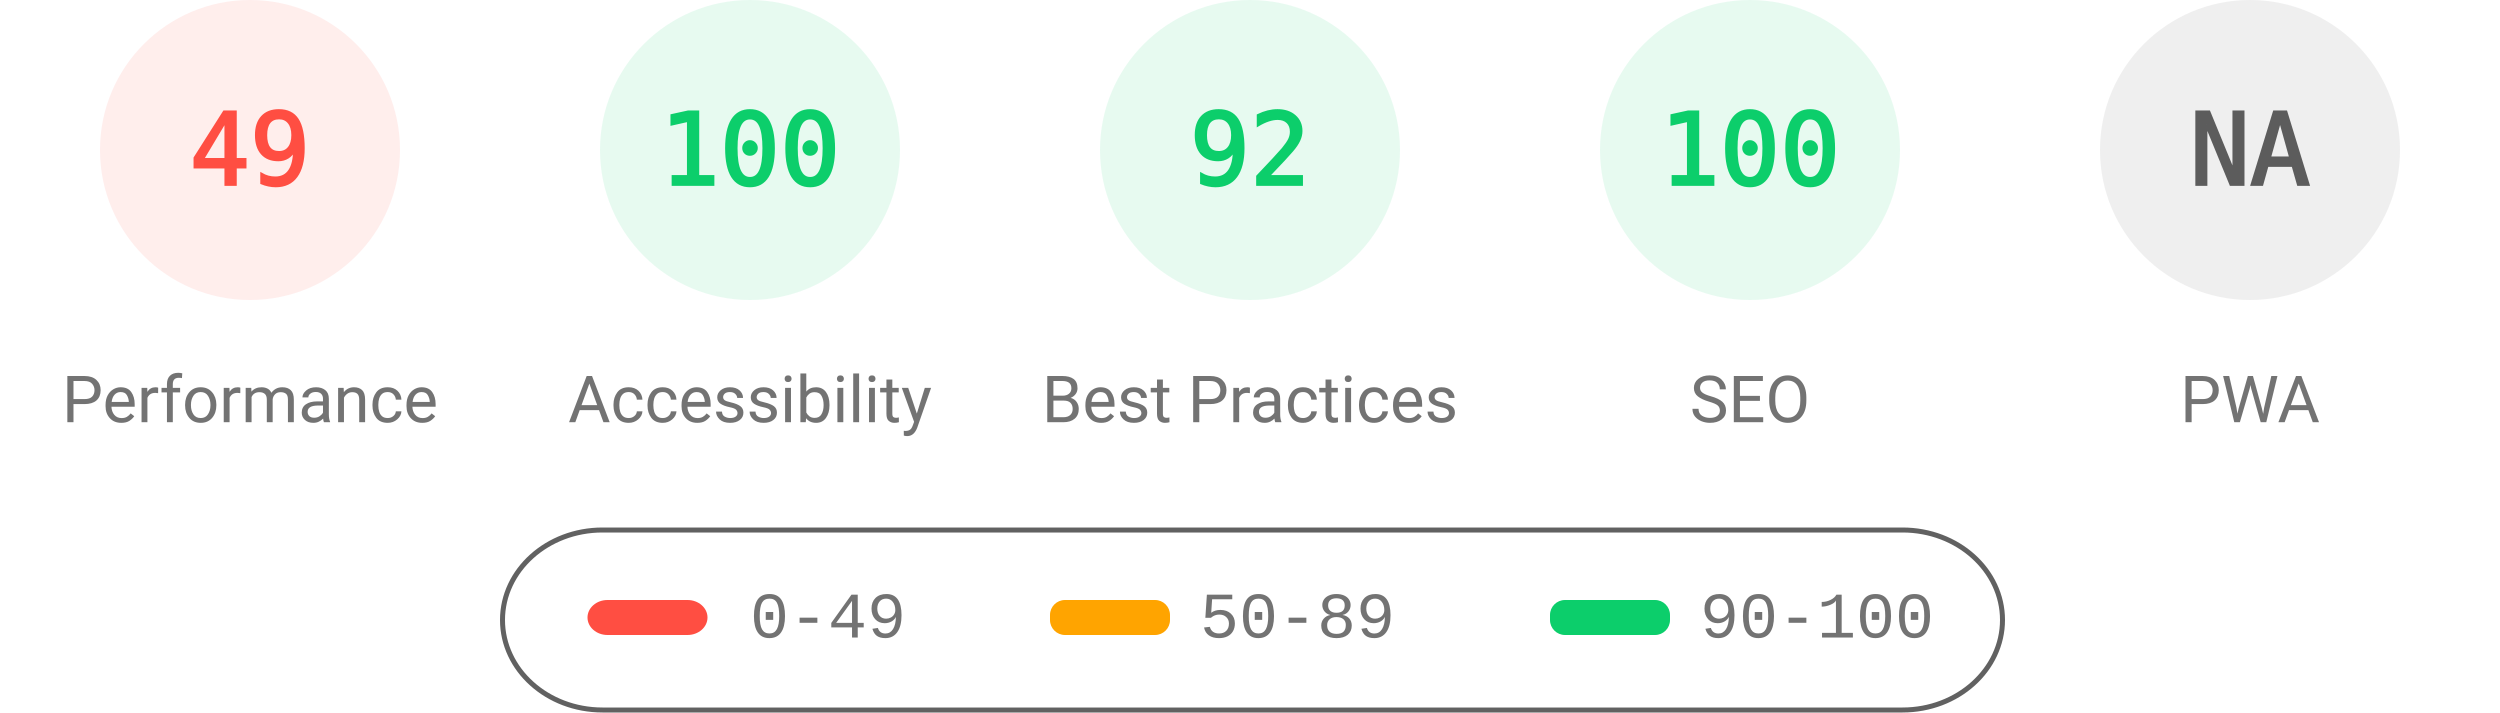
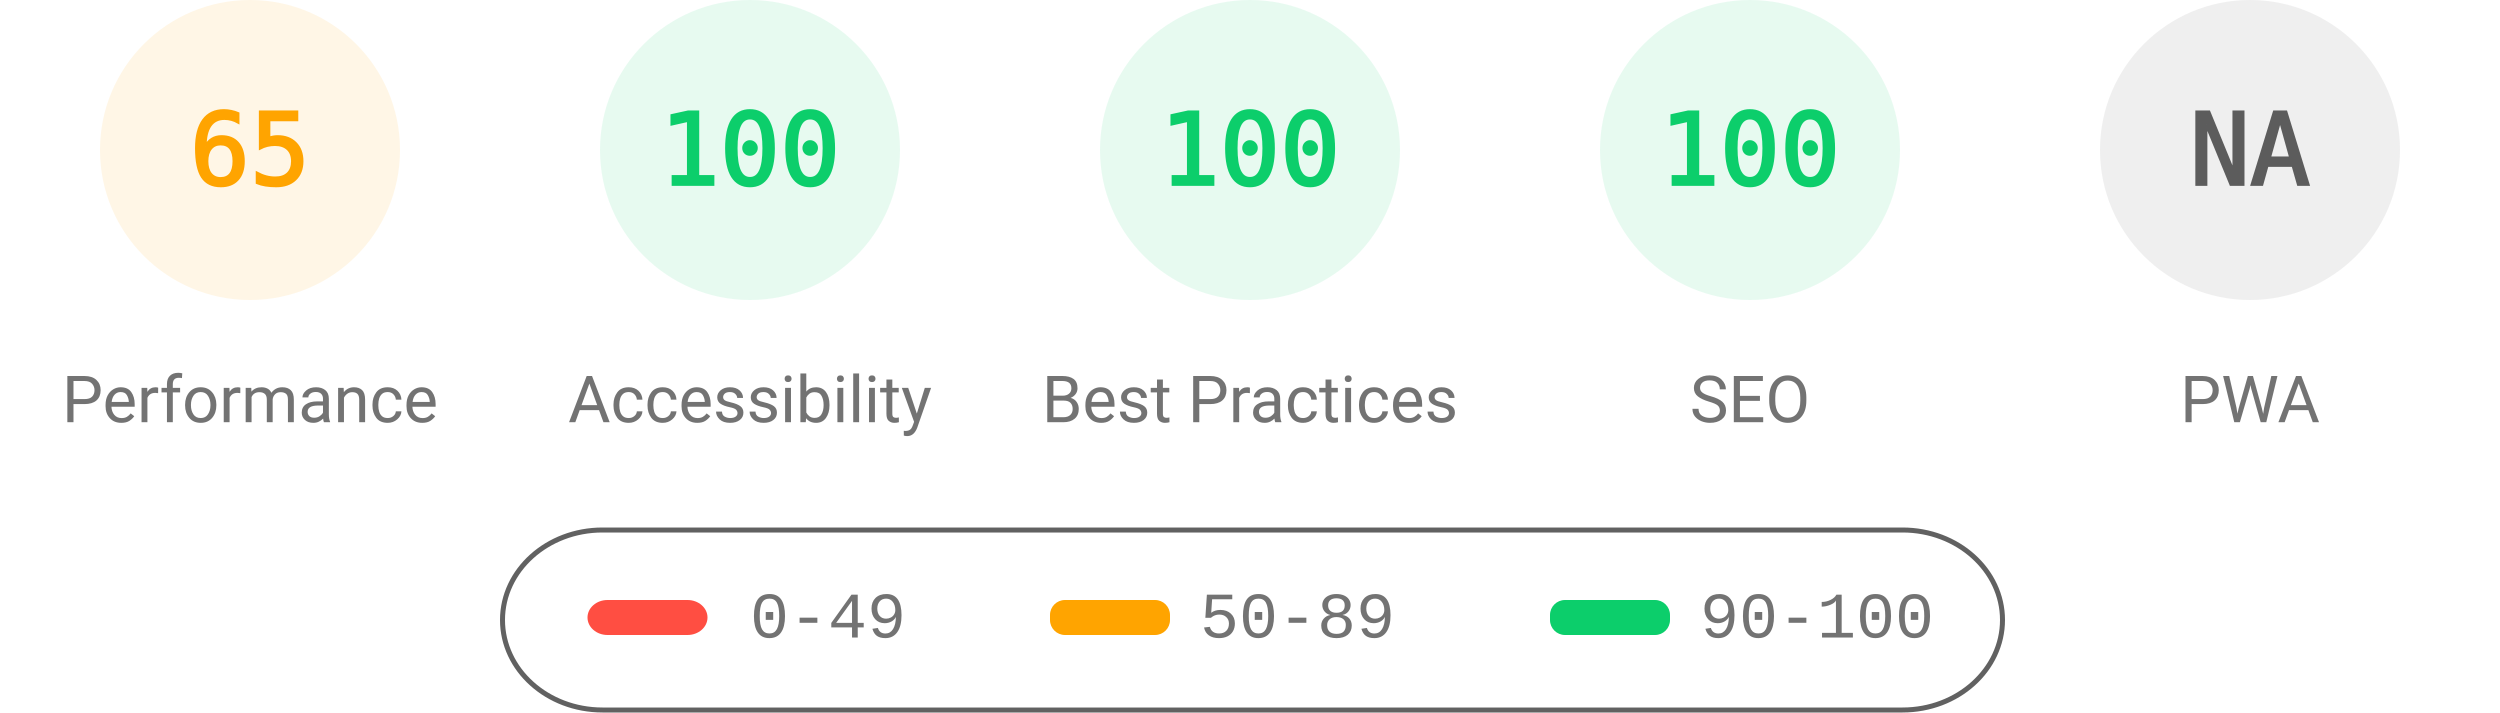
<svg xmlns="http://www.w3.org/2000/svg" fill="none" width="1000" height="285">
  <style>.gauge-base{opacity:.1}.gauge-arc{fill:none;animation-delay:250ms;stroke-linecap:round;transform:rotate(-90deg);transform-origin:100px 60px;animation:load-gauge 1s ease forwards}.guage-text{font-size:40px;font-family:monospace;text-align:center}.guage-red{color:#ff4e42;fill:#ff4e42;stroke:#ff4e42}.guage-orange{color:#ffa400;fill:#ffa400;stroke:#ffa400}.guage-green{color:#0cce6b;fill:#0cce6b;stroke:#0cce6b}.guage-undefined{color:#5c5c5c;fill:#5c5c5c;stroke:#5c5c5c}.guage-title{color:#737373;fill:#737373;stroke:none;font-size:26px;line-height:26px;font-family:Roboto,Halvetica,Arial,sans-serif}@keyframes load-gauge{from{stroke-dasharray:0 352.858}}</style>
-   <svg class="guage-div guage-perf guage-red" viewBox="0 0 200 200" width="200" height="200">
+   <svg class="guage-div guage-perf guage-orange" viewBox="0 0 200 200" width="200" height="200">
    <circle class="gauge-base" r="56" cx="100" cy="60" stroke-width="8" />
-     <circle class="gauge-arc guage-arc-1" r="56" cx="100" cy="60" stroke-width="8" style="stroke-dasharray:172.41,351.858" />
-     <text class="guage-text" x="100" y="60" alignment-baseline="central" dominant-baseline="central" text-anchor="middle">49</text>
+     <circle class="gauge-arc guage-arc-1" r="56" cx="100" cy="60" stroke-width="8" style="stroke-dasharray:228.708,351.858" />
+     <text class="guage-text" x="100" y="60" alignment-baseline="central" dominant-baseline="central" text-anchor="middle">65</text>
    <text class="guage-title" x="100" y="160" alignment-baseline="central" dominant-baseline="central" text-anchor="middle">Performance</text>
  </svg>
  <svg class="guage-div guage-acc guage-green" viewBox="0 0 200 200" width="200" height="200" x="200">
    <circle class="gauge-base" r="56" cx="100" cy="60" stroke-width="8" />
    <circle class="gauge-arc guage-arc-2" r="56" cx="100" cy="60" stroke-width="8" style="stroke-dasharray:351.858,351.858" />
    <text class="guage-text" x="100" y="60" alignment-baseline="central" dominant-baseline="central" text-anchor="middle">100</text>
    <text class="guage-title" x="100" y="160" alignment-baseline="central" dominant-baseline="central" text-anchor="middle">Accessibility</text>
  </svg>
  <svg class="guage-div guage-best guage-green" viewBox="0 0 200 200" width="200" height="200" x="400">
    <circle class="gauge-base" r="56" cx="100" cy="60" stroke-width="8" />
-     <circle class="gauge-arc guage-arc-3" r="56" cx="100" cy="60" stroke-width="8" style="stroke-dasharray:323.709,351.858" />
-     <text class="guage-text" x="100" y="60" alignment-baseline="central" dominant-baseline="central" text-anchor="middle">92</text>
+     <circle class="gauge-arc guage-arc-3" r="56" cx="100" cy="60" stroke-width="8" style="stroke-dasharray:351.858,351.858" />
+     <text class="guage-text" x="100" y="60" alignment-baseline="central" dominant-baseline="central" text-anchor="middle">100</text>
    <text class="guage-title" x="100" y="160" alignment-baseline="central" dominant-baseline="central" text-anchor="middle">Best Practices</text>
  </svg>
  <svg class="guage-div guage-seo guage-green" viewBox="0 0 200 200" width="200" height="200" x="600">
    <circle class="gauge-base" r="56" cx="100" cy="60" stroke-width="8" />
    <circle class="gauge-arc guage-arc-4" r="56" cx="100" cy="60" stroke-width="8" style="stroke-dasharray:351.858,351.858" />
    <text class="guage-text" x="100" y="60" alignment-baseline="central" dominant-baseline="central" text-anchor="middle">100</text>
    <text class="guage-title" x="100" y="160" alignment-baseline="central" dominant-baseline="central" text-anchor="middle">SEO</text>
  </svg>
  <svg class="guage-div guage-pwa guage-undefined" viewBox="0 0 200 200" width="200" height="200" x="800">
    <circle class="gauge-base" r="56" cx="100" cy="60" stroke-width="8" />
    <circle class="gauge-arc guage-arc-4" r="56" cx="100" cy="60" stroke-width="8" style="stroke-dasharray:351.858,351.858" />
    <text class="guage-text" x="100" y="60" alignment-baseline="central" dominant-baseline="central" text-anchor="middle">NA</text>
    <text class="guage-title" x="100" y="160" alignment-baseline="central" dominant-baseline="central" text-anchor="middle">PWA</text>
  </svg>
  <svg width="604" height="76" x="200" y="210">
    <path fill="none" id="canvas_background" d="M-1-1h604v80H-1z" />
    <rect fill-opacity="0" stroke="#616161" stroke-width="2" rx="40" id="svg_2" height="72" width="600" y="2" x="1" fill="#000" />
    <rect stroke="#000" rx="8" id="svg_3" height="14" width="48" y="30" x="35" stroke-opacity="null" stroke-width="0" fill="#ff4e42" />
    <rect stroke="#000" rx="6" id="svg_4" height="14" width="48" y="30" x="220" stroke-opacity="null" stroke-width="0" fill="#ffa400" />
    <rect stroke="#000" rx="6" id="svg_5" height="14" width="48" y="30" x="420" stroke-opacity="null" stroke-width="0" fill="#0cce6b" />
    <text xml:space="preserve" text-anchor="start" font-family="'Courier New', Courier, monospace" font-size="26" id="svg_6" y="45" x="100" stroke-opacity="null" stroke-width="0" stroke="#000" fill="#737373">0-49</text>
    <text xml:space="preserve" text-anchor="start" font-family="'Courier New', Courier, monospace" font-size="26" id="svg_7" y="45" x="280" stroke-opacity="null" stroke-width="0" stroke="#000" fill="#737373">50-89</text>
    <text xml:space="preserve" text-anchor="start" font-family="'Courier New', Courier, monospace" font-size="26" id="svg_8" y="45" x="480" stroke-opacity="null" stroke-width="0" stroke="#000" fill="#737373">90-100</text>
  </svg>
</svg>
